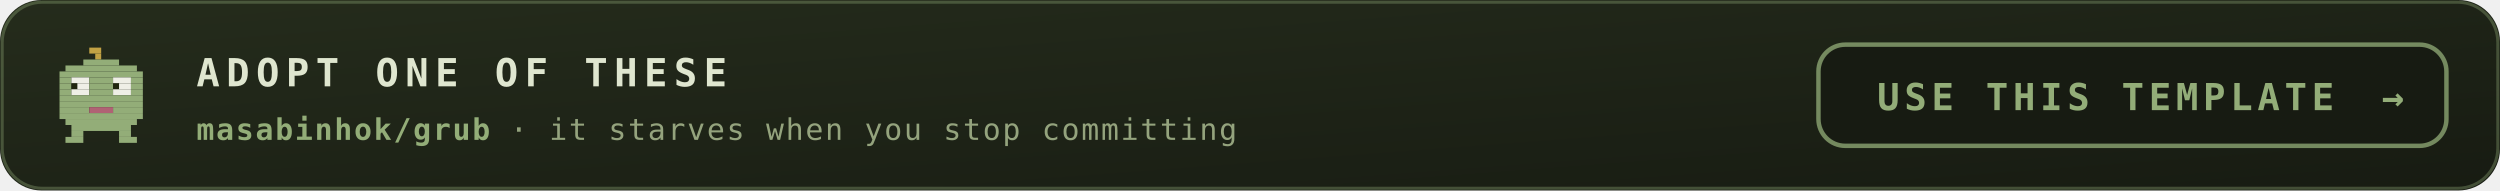
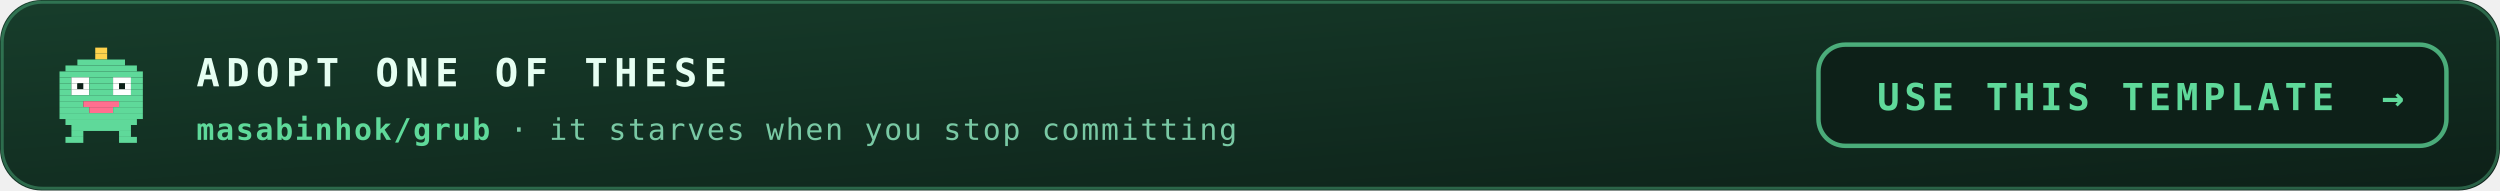
<svg xmlns="http://www.w3.org/2000/svg" viewBox="0 0 840 64" width="840" height="64" role="img" aria-labelledby="ctat ctad">
  <defs>
    <linearGradient id="ctabg" x1="0" y1="0" x2="1" y2="1">
-       <stop offset="0" stop-color="#252c1c" />
-       <stop offset="1" stop-color="#171b12" />
+       <stop offset="0" stop-color="#173d2b" />
+       <stop offset="1" stop-color="#0d2018" />
    </linearGradient>
  </defs>
  <style>
    .mono{font-family:ui-monospace,SFMono-Regular,Menlo,Consolas,"DejaVu Sans Mono",monospace}
-     .lbl{font-size:9.5px;letter-spacing:1.6px;fill:#94a37d}
-     .big{font-size:31px;font-weight:700;fill:#dfe6cf}
-     .med{font-size:15px;font-weight:700;fill:#dfe6cf}
-     .sm{font-size:11px;fill:#dfe6cf}
-     .dim{font-size:11px;fill:#94a37d}
+     .lbl{font-size:9.5px;letter-spacing:1.6px;fill:#79c9a4}
+     .big{font-size:31px;font-weight:700;fill:#e6fff2}
+     .med{font-size:15px;font-weight:700;fill:#e6fff2}
+     .sm{font-size:11px;fill:#e6fff2}
+     .dim{font-size:11px;fill:#79c9a4}
    
    .pulse{animation:pulse 3.4s ease-in-out infinite}
    @keyframes pulse{0%,100%{opacity:1}50%{opacity:.62}}
-     .cta{font-size:13px;font-weight:700;letter-spacing:2.2px;fill:#dfe6cf}
-     .ctasub{font-size:10px;letter-spacing:0.6px;fill:#94a37d}
-     .btn{font-size:12.5px;font-weight:700;letter-spacing:1.6px;fill:#93ad78}
-     .repo{fill:#93ad78;font-weight:700}
+     .cta{font-size:13px;font-weight:700;letter-spacing:2.2px;fill:#e6fff2}
+     .ctasub{font-size:10px;letter-spacing:0.6px;fill:#79c9a4}
+     .btn{font-size:12.5px;font-weight:700;letter-spacing:1.6px;fill:#5fd99a}
+     .repo{fill:#5fd99a;font-weight:700}
    
    .nudge{animation:nudge 3.6s ease-in-out infinite}
    @keyframes nudge{0%,88%,100%{transform:translateX(0)}94%{transform:translateX(4px)}}
</style>
  <rect width="840" height="64" rx="14" fill="url(#ctabg)" />
-   <rect x="0.75" y="0.75" width="838.5" height="62.5" rx="13.5" fill="none" stroke="#93ad78" stroke-opacity="0.35" />
+   <rect x="0.75" y="0.75" width="838.5" height="62.5" rx="13.5" fill="none" stroke="#5fd99a" stroke-opacity="0.35" />
  <g transform="translate(18 16)">
-     <rect x="12" y="0" width="4" height="2" fill="#c2a244" />
-     <rect x="14" y="2" width="2" height="2" fill="#c2a244" />
-     <rect x="10" y="4" width="12" height="2" fill="#93ad78" />
-     <rect x="4" y="6" width="24" height="2" fill="#93ad78" />
-     <rect x="2" y="8" width="28" height="2" fill="#93ad78" />
-     <rect x="2" y="10" width="4" height="2" fill="#93ad78" />
-     <rect x="6" y="10" width="6" height="2" fill="#efefe6" />
-     <rect x="12" y="10" width="8" height="2" fill="#93ad78" />
-     <rect x="20" y="10" width="6" height="2" fill="#efefe6" />
-     <rect x="26" y="10" width="4" height="2" fill="#93ad78" />
-     <rect x="2" y="12" width="4" height="2" fill="#93ad78" />
-     <rect x="6" y="12" width="2" height="2" fill="#20250f" />
-     <rect x="8" y="12" width="4" height="2" fill="#efefe6" />
-     <rect x="12" y="12" width="8" height="2" fill="#93ad78" />
-     <rect x="20" y="12" width="2" height="2" fill="#20250f" />
-     <rect x="22" y="12" width="4" height="2" fill="#efefe6" />
-     <rect x="26" y="12" width="4" height="2" fill="#93ad78" />
-     <rect x="2" y="14" width="4" height="2" fill="#93ad78" />
-     <rect x="6" y="14" width="6" height="2" fill="#efefe6" />
-     <rect x="12" y="14" width="8" height="2" fill="#93ad78" />
-     <rect x="20" y="14" width="6" height="2" fill="#efefe6" />
-     <rect x="26" y="14" width="4" height="2" fill="#93ad78" />
-     <rect x="2" y="16" width="28" height="2" fill="#93ad78" />
-     <rect x="2" y="18" width="28" height="2" fill="#93ad78" />
-     <rect x="2" y="20" width="10" height="2" fill="#93ad78" />
-     <rect x="12" y="20" width="8" height="2" fill="#b06274" />
-     <rect x="20" y="20" width="10" height="2" fill="#93ad78" />
-     <rect x="2" y="22" width="28" height="2" fill="#93ad78" />
-     <rect x="4" y="24" width="24" height="2" fill="#93ad78" />
-     <rect x="6" y="26" width="20" height="2" fill="#93ad78" />
-     <rect x="6" y="28" width="4" height="2" fill="#93ad78" />
-     <rect x="22" y="28" width="4" height="2" fill="#93ad78" />
-     <rect x="4" y="30" width="6" height="2" fill="#93ad78" />
-     <rect x="22" y="30" width="6" height="2" fill="#93ad78" />
+     <rect x="14" y="0" width="4" height="2" fill="#ffd24c" />
+     <rect x="14" y="2" width="4" height="2" fill="#ffd24c" />
+     <rect x="8" y="4" width="16" height="2" fill="#5fd99a" />
+     <rect x="4" y="6" width="24" height="2" fill="#5fd99a" />
+     <rect x="2" y="8" width="28" height="2" fill="#5fd99a" />
+     <rect x="2" y="10" width="4" height="2" fill="#5fd99a" />
+     <rect x="6" y="10" width="6" height="2" fill="#ffffff" />
+     <rect x="12" y="10" width="8" height="2" fill="#5fd99a" />
+     <rect x="20" y="10" width="6" height="2" fill="#ffffff" />
+     <rect x="26" y="10" width="4" height="2" fill="#5fd99a" />
+     <rect x="2" y="12" width="4" height="2" fill="#5fd99a" />
+     <rect x="6" y="12" width="2" height="2" fill="#ffffff" />
+     <rect x="8" y="12" width="2" height="2" fill="#0d2018" />
+     <rect x="10" y="12" width="2" height="2" fill="#ffffff" />
+     <rect x="12" y="12" width="8" height="2" fill="#5fd99a" />
+     <rect x="20" y="12" width="2" height="2" fill="#ffffff" />
+     <rect x="22" y="12" width="2" height="2" fill="#0d2018" />
+     <rect x="24" y="12" width="2" height="2" fill="#ffffff" />
+     <rect x="26" y="12" width="4" height="2" fill="#5fd99a" />
+     <rect x="2" y="14" width="4" height="2" fill="#5fd99a" />
+     <rect x="6" y="14" width="6" height="2" fill="#ffffff" />
+     <rect x="12" y="14" width="8" height="2" fill="#5fd99a" />
+     <rect x="20" y="14" width="6" height="2" fill="#ffffff" />
+     <rect x="26" y="14" width="4" height="2" fill="#5fd99a" />
+     <rect x="2" y="16" width="28" height="2" fill="#5fd99a" />
+     <rect x="2" y="18" width="8" height="2" fill="#5fd99a" />
+     <rect x="10" y="18" width="12" height="2" fill="#ff6f8f" />
+     <rect x="22" y="18" width="8" height="2" fill="#5fd99a" />
+     <rect x="2" y="20" width="10" height="2" fill="#5fd99a" />
+     <rect x="12" y="20" width="8" height="2" fill="#ff6f8f" />
+     <rect x="20" y="20" width="10" height="2" fill="#5fd99a" />
+     <rect x="2" y="22" width="28" height="2" fill="#5fd99a" />
+     <rect x="4" y="24" width="24" height="2" fill="#5fd99a" />
+     <rect x="6" y="26" width="20" height="2" fill="#5fd99a" />
+     <rect x="6" y="28" width="4" height="2" fill="#5fd99a" />
+     <rect x="22" y="28" width="4" height="2" fill="#5fd99a" />
+     <rect x="4" y="30" width="6" height="2" fill="#5fd99a" />
+     <rect x="22" y="30" width="6" height="2" fill="#5fd99a" />
  </g>
  <text class="mono cta" x="66" y="29">ADOPT ONE OF THESE</text>
  <text class="mono ctasub" x="66" y="47">
    <tspan class="repo">masabinhok/grub</tspan> · it starves when you stop committing</text>
  <g class="pulse">
-     <rect x="611" y="15" width="211" height="34" rx="9" fill="#171b12" stroke="#93ad78" stroke-opacity="0.75" stroke-width="1.5" />
+     <rect x="611" y="15" width="211" height="34" rx="9" fill="#0d2018" stroke="#5fd99a" stroke-opacity="0.75" stroke-width="1.5" />
    <text class="mono btn" x="707.5" y="37" text-anchor="middle">USE THIS TEMPLATE</text>
    <g class="nudge">
      <text class="mono btn" x="804" y="37" text-anchor="middle">→</text>
    </g>
  </g>
</svg>
